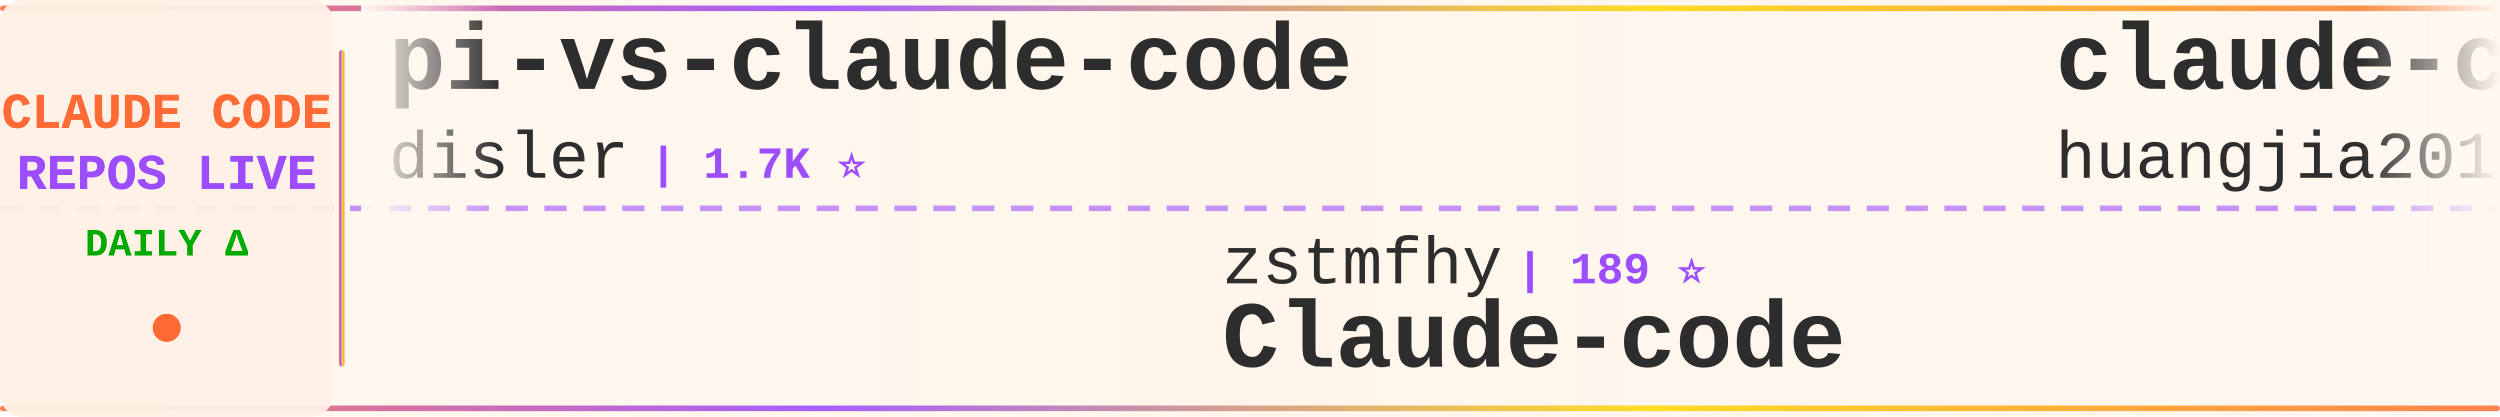
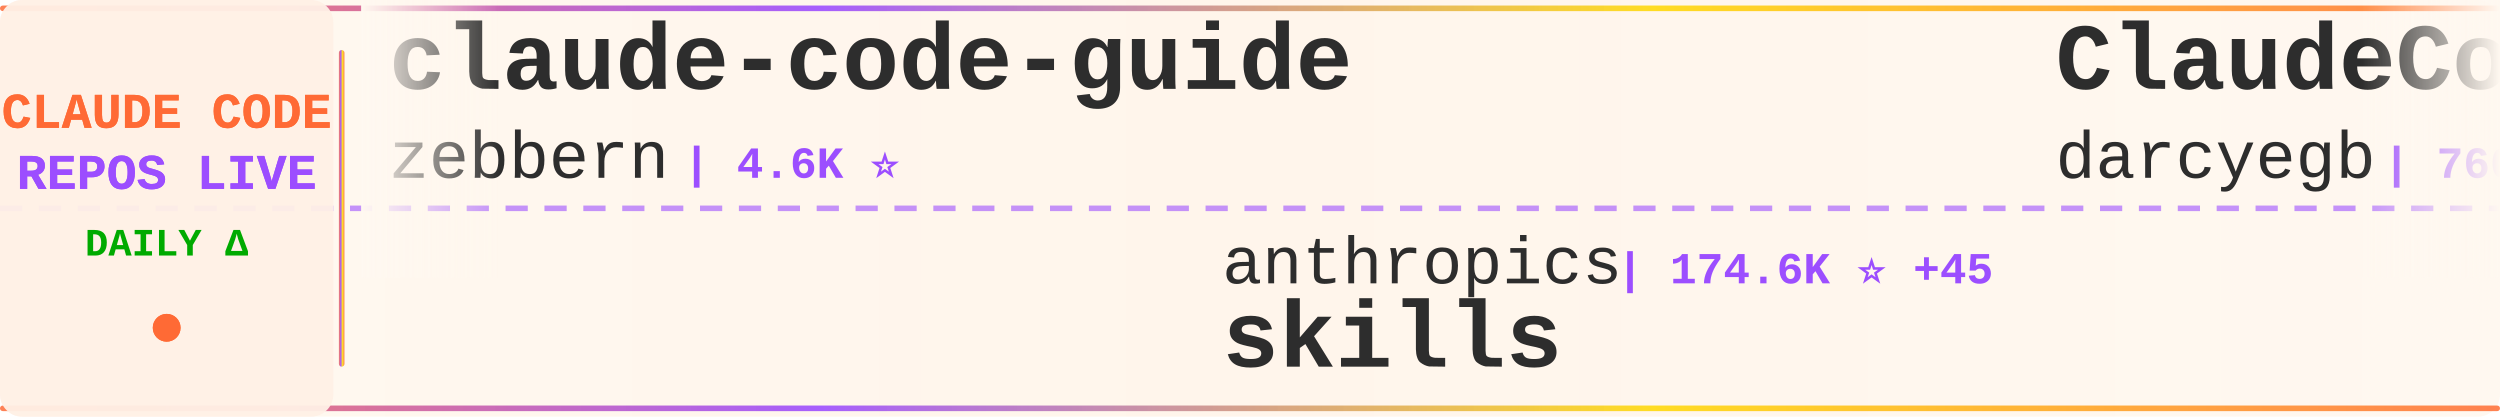
<svg xmlns="http://www.w3.org/2000/svg" width="900" height="150">
  <defs>
    <linearGradient id="tickerBg" x1="0%" y1="0%" x2="100%" y2="0%">
      <stop offset="0%" style="stop-color:#fff8f0;stop-opacity:0.98" />
      <stop offset="50%" style="stop-color:#fff5eb;stop-opacity:1" />
      <stop offset="100%" style="stop-color:#fff8f0;stop-opacity:0.98" />
    </linearGradient>
    <linearGradient id="borderGrad" x1="0%" y1="0%" x2="100%" y2="0%">
      <stop offset="0%" style="stop-color:#FF6B35;stop-opacity:0.85">
        <animate attributeName="stop-opacity" values="0.85;1;0.85" dur="2s" repeatCount="indefinite" />
      </stop>
      <stop offset="33%" style="stop-color:#9C4EFF;stop-opacity:0.9">
        <animate attributeName="stop-opacity" values="0.9;1;0.9" dur="2.2s" repeatCount="indefinite" />
      </stop>
      <stop offset="66%" style="stop-color:#FFD700;stop-opacity:0.85">
        <animate attributeName="stop-opacity" values="0.85;1;0.85" dur="1.8s" repeatCount="indefinite" />
      </stop>
      <stop offset="100%" style="stop-color:#FF6B35;stop-opacity:0.85">
        <animate attributeName="stop-opacity" values="0.85;1;0.85" dur="2s" repeatCount="indefinite" />
      </stop>
    </linearGradient>
    <filter id="textGlow">
      <feGaussianBlur stdDeviation="0.15" result="coloredBlur" />
      <feMerge>
        <feMergeNode in="coloredBlur" />
        <feMergeNode in="SourceGraphic" />
      </feMerge>
    </filter>
    <filter id="metricGlow">
      <feGaussianBlur stdDeviation="0.2" result="coloredBlur" />
      <feMerge>
        <feMergeNode in="coloredBlur" />
        <feMergeNode in="SourceGraphic" />
      </feMerge>
    </filter>
    <linearGradient id="leftFade" x1="0%" y1="0%" x2="100%" y2="0%">
      <stop offset="0%" style="stop-color:#fff8f0;stop-opacity:1" />
      <stop offset="100%" style="stop-color:#fff8f0;stop-opacity:0" />
    </linearGradient>
    <linearGradient id="rightFade" x1="0%" y1="0%" x2="100%" y2="0%">
      <stop offset="0%" style="stop-color:#fff8f0;stop-opacity:0" />
      <stop offset="100%" style="stop-color:#fff8f0;stop-opacity:1" />
    </linearGradient>
  </defs>
  <rect width="900" height="150" fill="url(#tickerBg)" rx="8" />
  <rect x="0" y="2" width="900" height="2" fill="url(#borderGrad)" rx="1" />
  <rect x="0" y="146" width="900" height="2" fill="url(#borderGrad)" rx="1" />
  <line x1="0" y1="75" x2="900" y2="75" stroke="#9C4EFF" stroke-width="2" stroke-dasharray="8 6" opacity="0.6" />
  <rect x="0" y="0" width="120" height="150" fill="#fff0e6" opacity="0.95" rx="8" />
  <text x="60" y="46" font-family="'Courier New', monospace" font-size="18" font-weight="bold" fill="#FF6B35" text-anchor="middle" filter="url(#textGlow)">
    CLAUDE CODE
  </text>
  <text x="60" y="68" font-family="'Courier New', monospace" font-size="18" font-weight="bold" fill="#9C4EFF" text-anchor="middle" filter="url(#textGlow)">
    REPOS LIVE
  </text>
  <text x="60" y="92" font-family="'Courier New', monospace" font-size="14" font-weight="bold" fill="#00aa00" text-anchor="middle">
    DAILY Δ
  </text>
  <circle cx="60" cy="118" r="5" fill="#FF6B35" filter="url(#metricGlow)">
    <animate attributeName="r" values="4;6;4" dur="1.5s" repeatCount="indefinite" />
    <animate attributeName="opacity" values="0.6;1;0.6" dur="1.5s" repeatCount="indefinite" />
  </circle>
  <rect x="122" y="18" width="2" height="114" fill="url(#borderGrad)" rx="1" />
  <clipPath id="tickerClip">
    <rect x="130" y="0" width="770" height="150" />
  </clipPath>
  <g clip-path="url(#tickerClip)">
    <g id="tickerItems">
      <animateTransform attributeName="transform" attributeType="XML" type="translate" from="0 0" to="-3000 0" dur="54s" repeatCount="indefinite" />
      <g transform="translate(0, 0)">
-         <text x="140" y="32" font-family="'Courier New', monospace" font-size="34" font-weight="bold" fill="#2d2d2d">pi-vs-claude-code</text>
-         <text x="140" y="64" font-family="'Courier New', monospace" font-size="24" font-weight="normal" fill="#2d2d2d" opacity="1.0">disler</text>
-         <text x="234" y="64" font-family="'Courier New', monospace" font-size="16" font-weight="bold" fill="#9C4EFF"> | 1.7K ⭐</text>
+         <text x="140" y="32" font-family="'Courier New', monospace" font-size="34" font-weight="bold" fill="#2d2d2d">claude-code-guide</text>
+         <text x="140" y="64" font-family="'Courier New', monospace" font-size="24" font-weight="normal" fill="#2d2d2d" opacity="1.0">zebbern</text>
+         <text x="246" y="64" font-family="'Courier New', monospace" font-size="16" font-weight="bold" fill="#9C4EFF"> | 4.6K ⭐</text>
      </g>
      <g transform="translate(300, 0)">
-         <text x="140" y="102" font-family="'Courier New', monospace" font-size="24" font-weight="normal" fill="#2d2d2d" opacity="1.0">zstmfhy</text>
-         <text x="246" y="102" font-family="'Courier New', monospace" font-size="16" font-weight="bold" fill="#9C4EFF"> | 189 ⭐</text>
-         <text x="140" y="132" font-family="'Courier New', monospace" font-size="34" font-weight="bold" fill="#2d2d2d">Claude-code</text>
+         <text x="140" y="102" font-family="'Courier New', monospace" font-size="24" font-weight="normal" fill="#2d2d2d" opacity="1.0">anthropics</text>
+         <text x="282" y="102" font-family="'Courier New', monospace" font-size="16" font-weight="bold" fill="#9C4EFF"> | 174.6K ⭐ +45</text>
+         <text x="140" y="132" font-family="'Courier New', monospace" font-size="34" font-weight="bold" fill="#2d2d2d">skills</text>
      </g>
      <g transform="translate(600, 0)">
-         <text x="140" y="32" font-family="'Courier New', monospace" font-size="34" font-weight="bold" fill="#2d2d2d">claude-code-engineering</text>
-         <text x="140" y="64" font-family="'Courier New', monospace" font-size="24" font-weight="normal" fill="#2d2d2d" opacity="1.0">huangjia2019</text>
-         <text x="306" y="64" font-family="'Courier New', monospace" font-size="16" font-weight="bold" fill="#9C4EFF"> | 1.1K ⭐</text>
+         <text x="140" y="32" font-family="'Courier New', monospace" font-size="34" font-weight="bold" fill="#2d2d2d">ClaudeCodeAgents</text>
+         <text x="140" y="64" font-family="'Courier New', monospace" font-size="24" font-weight="normal" fill="#2d2d2d" opacity="1.0">darcyegb</text>
+         <text x="258" y="64" font-family="'Courier New', monospace" font-size="16" font-weight="bold" fill="#9C4EFF"> | 760 ⭐</text>
      </g>
      <g transform="translate(900, 0)">
-         <text x="140" y="102" font-family="'Courier New', monospace" font-size="24" font-weight="normal" fill="#2d2d2d" opacity="1.0">kodu-ai</text>
-         <text x="246" y="102" font-family="'Courier New', monospace" font-size="16" font-weight="bold" fill="#9C4EFF"> | 5.2K ⭐ -1</text>
-         <text x="140" y="132" font-family="'Courier New', monospace" font-size="34" font-weight="bold" fill="#2d2d2d">claude-coder</text>
+         <text x="140" y="102" font-family="'Courier New', monospace" font-size="24" font-weight="normal" fill="#2d2d2d" opacity="1.0">Maciek-roboblog</text>
+         <text x="342" y="102" font-family="'Courier New', monospace" font-size="16" font-weight="bold" fill="#9C4EFF"> | 8.7K ⭐</text>
+         <text x="140" y="132" font-family="'Courier New', monospace" font-size="34" font-weight="bold" fill="#2d2d2d">Claude-Code-Usage-Monito...</text>
      </g>
      <g transform="translate(1200, 0)">
-         <text x="140" y="32" font-family="'Courier New', monospace" font-size="34" font-weight="bold" fill="#2d2d2d">sc-claude-code-files</text>
-         <text x="140" y="64" font-family="'Courier New', monospace" font-size="24" font-weight="normal" fill="#2d2d2d" opacity="1.0">https-deeplearning-ai</text>
-         <text x="414" y="64" font-family="'Courier New', monospace" font-size="16" font-weight="bold" fill="#9C4EFF"> | 545 ⭐</text>
+         <text x="140" y="32" font-family="'Courier New', monospace" font-size="34" font-weight="bold" fill="#2d2d2d">Claude-code</text>
+         <text x="140" y="64" font-family="'Courier New', monospace" font-size="24" font-weight="normal" fill="#2d2d2d" opacity="1.0">fazxes</text>
+         <text x="234" y="64" font-family="'Courier New', monospace" font-size="16" font-weight="bold" fill="#9C4EFF"> | 236 ⭐</text>
      </g>
      <g transform="translate(1500, 0)">
-         <text x="140" y="102" font-family="'Courier New', monospace" font-size="24" font-weight="normal" fill="#2d2d2d" opacity="1.0">frankbria</text>
-         <text x="270" y="102" font-family="'Courier New', monospace" font-size="16" font-weight="bold" fill="#9C4EFF"> | 9.6K ⭐</text>
-         <text x="140" y="132" font-family="'Courier New', monospace" font-size="34" font-weight="bold" fill="#2d2d2d">ralph-claude-code</text>
-       </g>
-       <g transform="translate(1800, 0)">
-         <text x="140" y="32" font-family="'Courier New', monospace" font-size="34" font-weight="bold" fill="#2d2d2d">free-claude-code</text>
-         <text x="140" y="64" font-family="'Courier New', monospace" font-size="24" font-weight="normal" fill="#2d2d2d" opacity="1.0">Alishahryar1</text>
-         <text x="306" y="64" font-family="'Courier New', monospace" font-size="16" font-weight="bold" fill="#9C4EFF"> | 53.4K ⭐ +24</text>
-       </g>
-       <g transform="translate(2100, 0)">
        <text x="140" y="102" font-family="'Courier New', monospace" font-size="24" font-weight="normal" fill="#2d2d2d" opacity="1.0">oboard</text>
        <text x="234" y="102" font-family="'Courier New', monospace" font-size="16" font-weight="bold" fill="#9C4EFF"> | 3.3K ⭐</text>
        <text x="140" y="132" font-family="'Courier New', monospace" font-size="34" font-weight="bold" fill="#2d2d2d">claude-code-rev</text>
      </g>
+       <g transform="translate(1800, 0)">
+         <text x="140" y="32" font-family="'Courier New', monospace" font-size="34" font-weight="bold" fill="#2d2d2d">ClaudeCode</text>
+         <text x="140" y="64" font-family="'Courier New', monospace" font-size="24" font-weight="normal" fill="#2d2d2d" opacity="1.0">guanshan</text>
+         <text x="258" y="64" font-family="'Courier New', monospace" font-size="16" font-weight="bold" fill="#9C4EFF"> | 61 ⭐</text>
+       </g>
+       <g transform="translate(2100, 0)">
+         <text x="140" y="102" font-family="'Courier New', monospace" font-size="24" font-weight="normal" fill="#2d2d2d" opacity="1.0">anthropics</text>
+         <text x="282" y="102" font-family="'Courier New', monospace" font-size="16" font-weight="bold" fill="#9C4EFF"> | 8.8K ⭐ +2</text>
+         <text x="140" y="132" font-family="'Courier New', monospace" font-size="34" font-weight="bold" fill="#2d2d2d">claude-code-action</text>
+       </g>
      <g transform="translate(2400, 0)">
-         <text x="140" y="32" font-family="'Courier New', monospace" font-size="34" font-weight="bold" fill="#2d2d2d">how-claude-code-works</text>
-         <text x="140" y="64" font-family="'Courier New', monospace" font-size="24" font-weight="normal" fill="#2d2d2d" opacity="1.0">Windy3f3f3f3f</text>
-         <text x="318" y="64" font-family="'Courier New', monospace" font-size="16" font-weight="bold" fill="#9C4EFF"> | 3.6K ⭐</text>
+         <text x="140" y="32" font-family="'Courier New', monospace" font-size="34" font-weight="bold" fill="#2d2d2d">awesome-claude-code-suba...</text>
+         <text x="140" y="64" font-family="'Courier New', monospace" font-size="24" font-weight="normal" fill="#2d2d2d" opacity="1.0">VoltAgent</text>
+         <text x="270" y="64" font-family="'Courier New', monospace" font-size="16" font-weight="bold" fill="#9C4EFF"> | 24.9K ⭐ +1</text>
      </g>
      <g transform="translate(2700, 0)">
-         <text x="140" y="102" font-family="'Courier New', monospace" font-size="24" font-weight="normal" fill="#2d2d2d" opacity="1.0">multica-ai</text>
-         <text x="282" y="102" font-family="'Courier New', monospace" font-size="16" font-weight="bold" fill="#9C4EFF"> | 210.4K ⭐ +26</text>
-         <text x="140" y="132" font-family="'Courier New', monospace" font-size="34" font-weight="bold" fill="#2d2d2d">andrej-karpathy-skills</text>
+         <text x="140" y="102" font-family="'Courier New', monospace" font-size="24" font-weight="normal" fill="#2d2d2d" opacity="1.0">AprilNEA</text>
+         <text x="258" y="102" font-family="'Courier New', monospace" font-size="16" font-weight="bold" fill="#9C4EFF"> | 392 ⭐</text>
+         <text x="140" y="132" font-family="'Courier New', monospace" font-size="34" font-weight="bold" fill="#2d2d2d">claude-code-source</text>
      </g>
      <g transform="translate(3000, 0)">
-         <text x="140" y="32" font-family="'Courier New', monospace" font-size="34" font-weight="bold" fill="#2d2d2d">pi-vs-claude-code</text>
-         <text x="140" y="64" font-family="'Courier New', monospace" font-size="24" font-weight="normal" fill="#2d2d2d" opacity="1.0">disler</text>
-         <text x="234" y="64" font-family="'Courier New', monospace" font-size="16" font-weight="bold" fill="#9C4EFF"> | 1.7K ⭐</text>
+         <text x="140" y="32" font-family="'Courier New', monospace" font-size="34" font-weight="bold" fill="#2d2d2d">claude-code-guide</text>
+         <text x="140" y="64" font-family="'Courier New', monospace" font-size="24" font-weight="normal" fill="#2d2d2d" opacity="1.0">zebbern</text>
+         <text x="246" y="64" font-family="'Courier New', monospace" font-size="16" font-weight="bold" fill="#9C4EFF"> | 4.6K ⭐</text>
      </g>
      <g transform="translate(3300, 0)">
-         <text x="140" y="102" font-family="'Courier New', monospace" font-size="24" font-weight="normal" fill="#2d2d2d" opacity="1.0">zstmfhy</text>
-         <text x="246" y="102" font-family="'Courier New', monospace" font-size="16" font-weight="bold" fill="#9C4EFF"> | 189 ⭐</text>
-         <text x="140" y="132" font-family="'Courier New', monospace" font-size="34" font-weight="bold" fill="#2d2d2d">Claude-code</text>
+         <text x="140" y="102" font-family="'Courier New', monospace" font-size="24" font-weight="normal" fill="#2d2d2d" opacity="1.0">anthropics</text>
+         <text x="282" y="102" font-family="'Courier New', monospace" font-size="16" font-weight="bold" fill="#9C4EFF"> | 174.6K ⭐ +45</text>
+         <text x="140" y="132" font-family="'Courier New', monospace" font-size="34" font-weight="bold" fill="#2d2d2d">skills</text>
      </g>
      <g transform="translate(3600, 0)">
-         <text x="140" y="32" font-family="'Courier New', monospace" font-size="34" font-weight="bold" fill="#2d2d2d">claude-code-engineering</text>
-         <text x="140" y="64" font-family="'Courier New', monospace" font-size="24" font-weight="normal" fill="#2d2d2d" opacity="1.0">huangjia2019</text>
-         <text x="306" y="64" font-family="'Courier New', monospace" font-size="16" font-weight="bold" fill="#9C4EFF"> | 1.1K ⭐</text>
+         <text x="140" y="32" font-family="'Courier New', monospace" font-size="34" font-weight="bold" fill="#2d2d2d">ClaudeCodeAgents</text>
+         <text x="140" y="64" font-family="'Courier New', monospace" font-size="24" font-weight="normal" fill="#2d2d2d" opacity="1.0">darcyegb</text>
+         <text x="258" y="64" font-family="'Courier New', monospace" font-size="16" font-weight="bold" fill="#9C4EFF"> | 760 ⭐</text>
      </g>
      <g transform="translate(3900, 0)">
-         <text x="140" y="102" font-family="'Courier New', monospace" font-size="24" font-weight="normal" fill="#2d2d2d" opacity="1.0">kodu-ai</text>
-         <text x="246" y="102" font-family="'Courier New', monospace" font-size="16" font-weight="bold" fill="#9C4EFF"> | 5.2K ⭐ -1</text>
-         <text x="140" y="132" font-family="'Courier New', monospace" font-size="34" font-weight="bold" fill="#2d2d2d">claude-coder</text>
+         <text x="140" y="102" font-family="'Courier New', monospace" font-size="24" font-weight="normal" fill="#2d2d2d" opacity="1.0">Maciek-roboblog</text>
+         <text x="342" y="102" font-family="'Courier New', monospace" font-size="16" font-weight="bold" fill="#9C4EFF"> | 8.7K ⭐</text>
+         <text x="140" y="132" font-family="'Courier New', monospace" font-size="34" font-weight="bold" fill="#2d2d2d">Claude-Code-Usage-Monito...</text>
      </g>
    </g>
  </g>
  <rect x="130" y="0" width="50" height="100" fill="url(#leftFade)" />
  <rect x="850" y="0" width="50" height="100" fill="url(#rightFade)" />
</svg>
